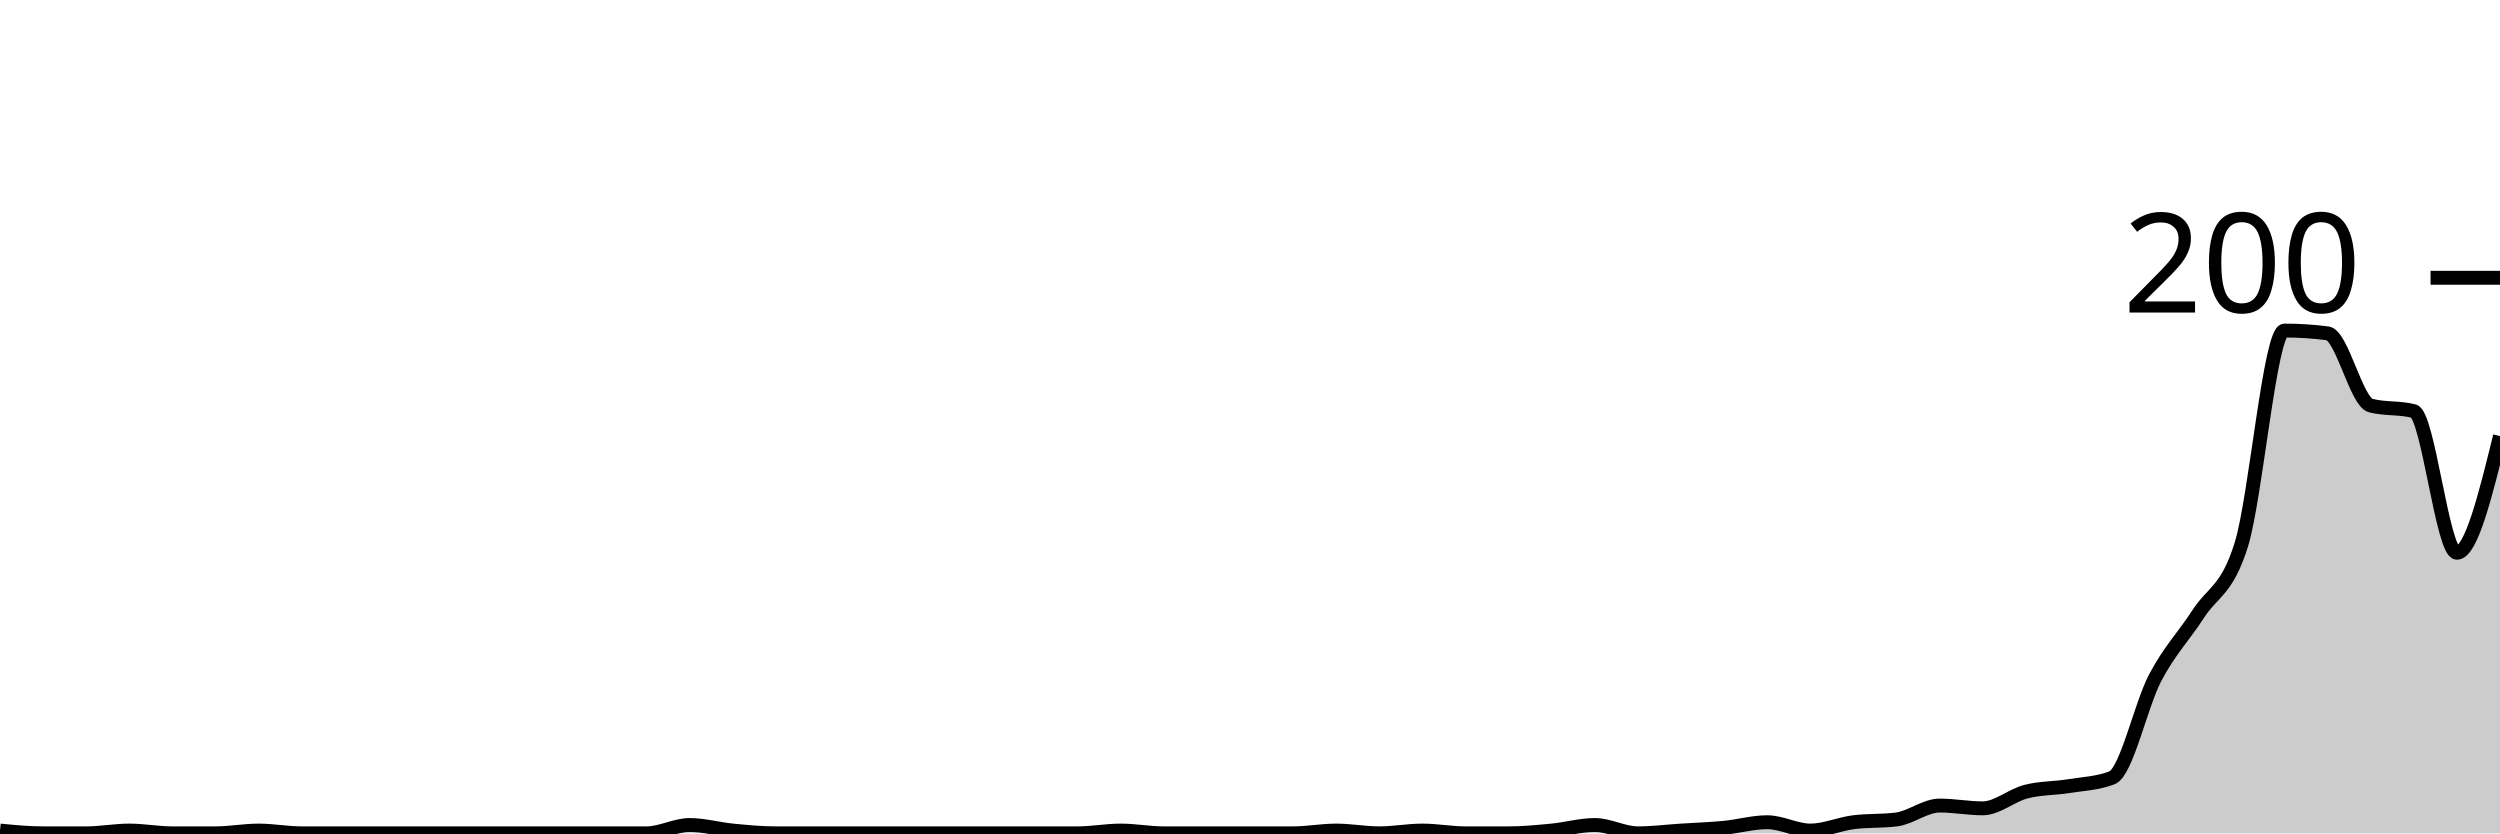
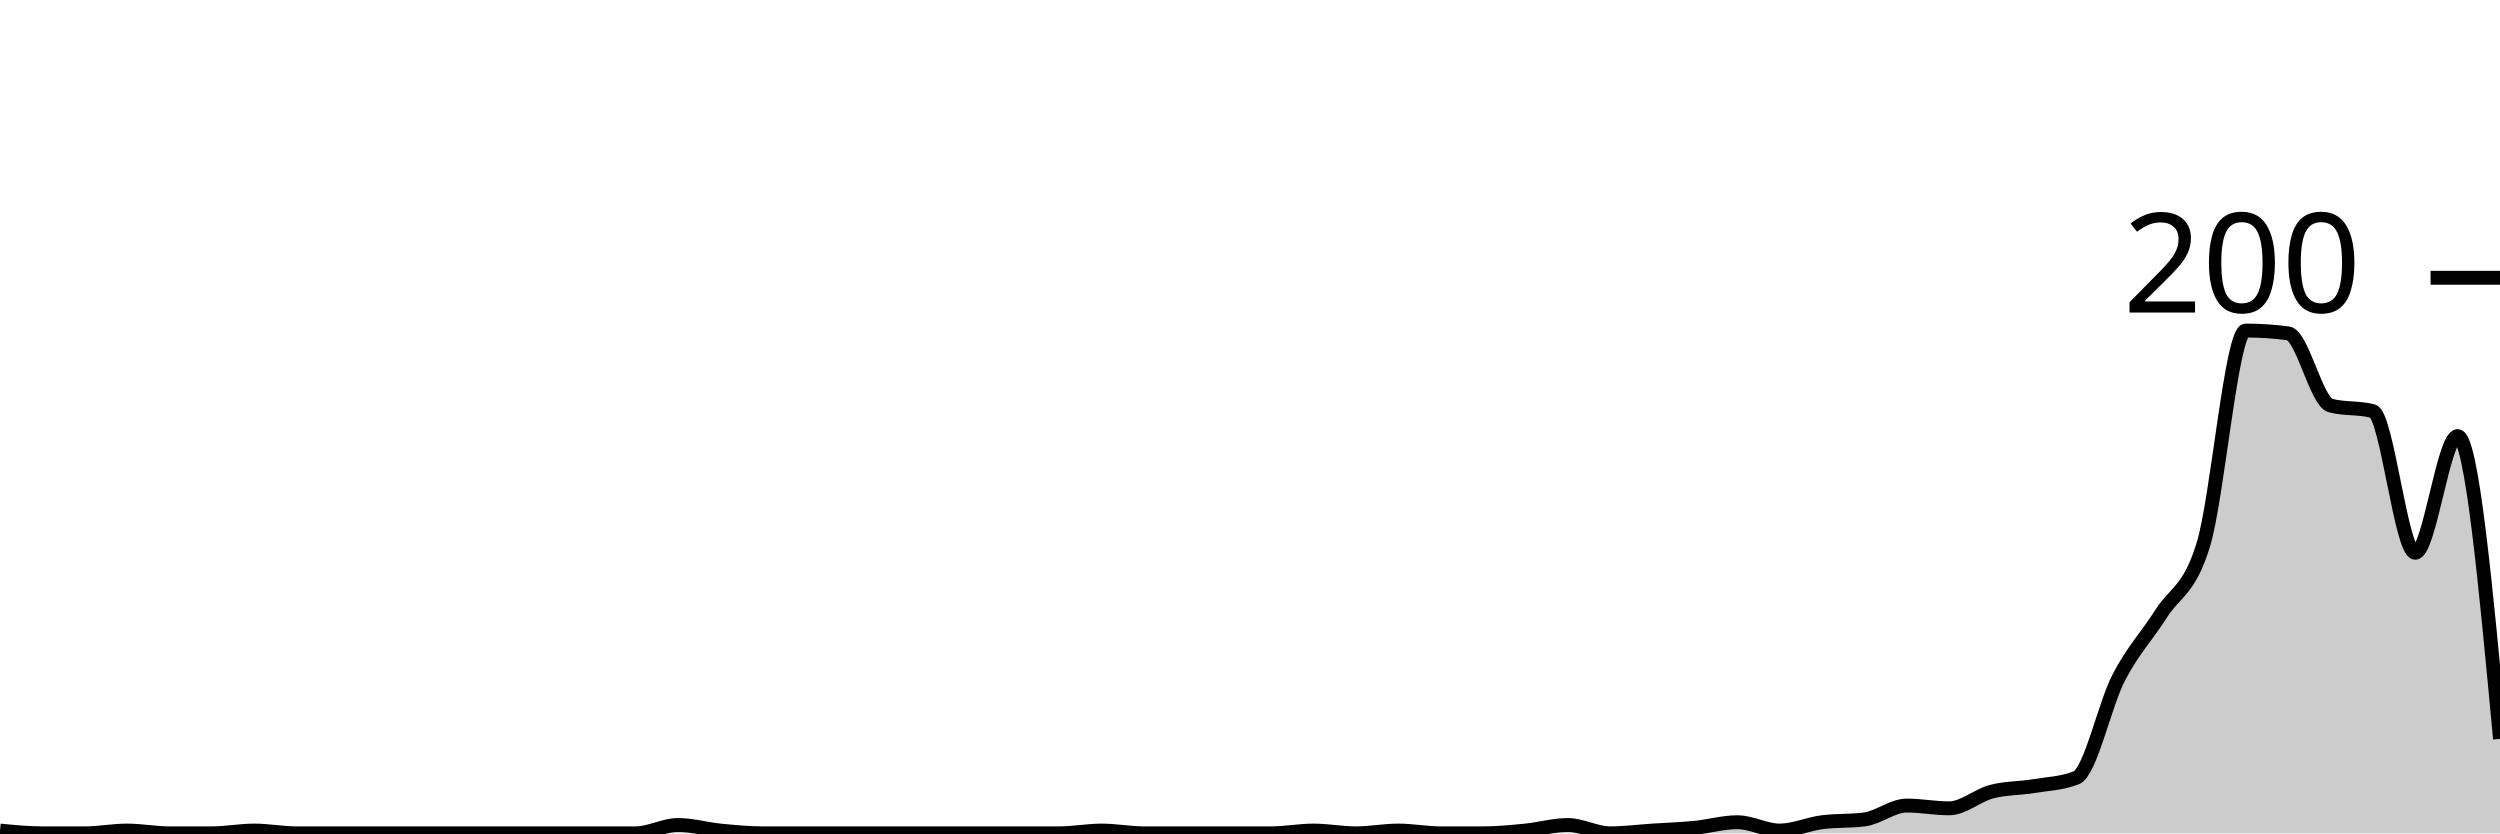
<svg xmlns="http://www.w3.org/2000/svg" viewBox="0 0 180 60">
  <g transform="translate(0,20)">
-     <path class="area" fill="rgba(0, 0, 0, 0.2)" d="M0,39.8C1.034,39.9,2.069,40,3.103,40C4.138,40,5.172,40,6.207,40C7.241,40,8.276,39.8,9.31,39.8C10.345,39.8,11.379,40,12.414,40C13.448,40,14.483,40,15.517,40C16.552,40,17.586,39.8,18.621,39.8C19.655,39.8,20.69,40,21.724,40C22.759,40,23.793,40,24.828,40C25.862,40,26.897,40,27.931,40C28.966,40,30,40,31.034,40C32.069,40,33.103,40,34.138,40C35.172,40,36.207,40,37.241,40C38.276,40,39.31,40,40.345,40C41.379,40,42.414,40,43.448,40C44.483,40,45.517,40,46.552,40C47.586,40,48.621,39.4,49.655,39.4C50.69,39.4,51.724,39.7,52.759,39.8C53.793,39.9,54.828,40,55.862,40C56.897,40,57.931,40,58.966,40C60,40,61.034,40,62.069,40C63.103,40,64.138,40,65.172,40C66.207,40,67.241,40,68.276,40C69.31,40,70.345,40,71.379,40C72.414,40,73.448,40,74.483,40C75.517,40,76.552,40,77.586,40C78.621,40,79.655,39.8,80.69,39.8C81.724,39.8,82.759,40,83.793,40C84.828,40,85.862,40,86.897,40C87.931,40,88.966,40,90,40C91.034,40,92.069,40,93.103,40C94.138,40,95.172,39.8,96.207,39.8C97.241,39.8,98.276,40,99.31,40C100.345,40,101.379,39.8,102.414,39.8C103.448,39.8,104.483,40,105.517,40C106.552,40,107.586,40,108.621,40C109.655,40,110.69,39.9,111.724,39.8C112.759,39.7,113.793,39.4,114.828,39.4C115.862,39.4,116.897,40,117.931,40C118.966,40,120,39.867,121.034,39.8C122.069,39.733,123.103,39.7,124.138,39.6C125.172,39.5,126.207,39.2,127.241,39.2C128.276,39.2,129.31,39.8,130.345,39.8C131.379,39.8,132.414,39.333,133.448,39.2C134.483,39.067,135.517,39.133,136.552,39C137.586,38.867,138.621,38,139.655,38C140.69,38,141.724,38.2,142.759,38.2C143.793,38.2,144.828,37.267,145.862,37C146.897,36.733,147.931,36.767,148.966,36.6C150,36.433,151.034,36.4,152.069,36C153.103,35.6,154.138,30.767,155.172,28.8C156.207,26.833,157.241,25.8,158.276,24.2C159.31,22.6,160.345,22.533,161.379,19.2C162.414,15.867,163.448,3.8,164.483,3.8C165.517,3.8,166.552,3.867,167.586,4C168.621,4.133,169.655,8.933,170.69,9.2C171.724,9.467,172.759,9.333,173.793,9.6C174.828,9.867,175.862,19.8,176.897,19.8C177.931,19.8,178.966,15.6,180,11.4L180,40C178.966,40,177.931,40,176.897,40C175.862,40,174.828,40,173.793,40C172.759,40,171.724,40,170.69,40C169.655,40,168.621,40,167.586,40C166.552,40,165.517,40,164.483,40C163.448,40,162.414,40,161.379,40C160.345,40,159.31,40,158.276,40C157.241,40,156.207,40,155.172,40C154.138,40,153.103,40,152.069,40C151.034,40,150,40,148.966,40C147.931,40,146.897,40,145.862,40C144.828,40,143.793,40,142.759,40C141.724,40,140.69,40,139.655,40C138.621,40,137.586,40,136.552,40C135.517,40,134.483,40,133.448,40C132.414,40,131.379,40,130.345,40C129.31,40,128.276,40,127.241,40C126.207,40,125.172,40,124.138,40C123.103,40,122.069,40,121.034,40C120,40,118.966,40,117.931,40C116.897,40,115.862,40,114.828,40C113.793,40,112.759,40,111.724,40C110.69,40,109.655,40,108.621,40C107.586,40,106.552,40,105.517,40C104.483,40,103.448,40,102.414,40C101.379,40,100.345,40,99.31,40C98.276,40,97.241,40,96.207,40C95.172,40,94.138,40,93.103,40C92.069,40,91.034,40,90,40C88.966,40,87.931,40,86.897,40C85.862,40,84.828,40,83.793,40C82.759,40,81.724,40,80.69,40C79.655,40,78.621,40,77.586,40C76.552,40,75.517,40,74.483,40C73.448,40,72.414,40,71.379,40C70.345,40,69.31,40,68.276,40C67.241,40,66.207,40,65.172,40C64.138,40,63.103,40,62.069,40C61.034,40,60,40,58.966,40C57.931,40,56.897,40,55.862,40C54.828,40,53.793,40,52.759,40C51.724,40,50.69,40,49.655,40C48.621,40,47.586,40,46.552,40C45.517,40,44.483,40,43.448,40C42.414,40,41.379,40,40.345,40C39.31,40,38.276,40,37.241,40C36.207,40,35.172,40,34.138,40C33.103,40,32.069,40,31.034,40C30,40,28.966,40,27.931,40C26.897,40,25.862,40,24.828,40C23.793,40,22.759,40,21.724,40C20.69,40,19.655,40,18.621,40C17.586,40,16.552,40,15.517,40C14.483,40,13.448,40,12.414,40C11.379,40,10.345,40,9.31,40C8.276,40,7.241,40,6.207,40C5.172,40,4.138,40,3.103,40C2.069,40,1.034,40,0,40Z" />
-     <path class="line" stroke="black" fill="none" d="M0,39.8C1.034,39.9,2.069,40,3.103,40C4.138,40,5.172,40,6.207,40C7.241,40,8.276,39.8,9.31,39.8C10.345,39.8,11.379,40,12.414,40C13.448,40,14.483,40,15.517,40C16.552,40,17.586,39.8,18.621,39.8C19.655,39.8,20.69,40,21.724,40C22.759,40,23.793,40,24.828,40C25.862,40,26.897,40,27.931,40C28.966,40,30,40,31.034,40C32.069,40,33.103,40,34.138,40C35.172,40,36.207,40,37.241,40C38.276,40,39.31,40,40.345,40C41.379,40,42.414,40,43.448,40C44.483,40,45.517,40,46.552,40C47.586,40,48.621,39.4,49.655,39.4C50.69,39.4,51.724,39.7,52.759,39.8C53.793,39.9,54.828,40,55.862,40C56.897,40,57.931,40,58.966,40C60,40,61.034,40,62.069,40C63.103,40,64.138,40,65.172,40C66.207,40,67.241,40,68.276,40C69.31,40,70.345,40,71.379,40C72.414,40,73.448,40,74.483,40C75.517,40,76.552,40,77.586,40C78.621,40,79.655,39.8,80.69,39.8C81.724,39.8,82.759,40,83.793,40C84.828,40,85.862,40,86.897,40C87.931,40,88.966,40,90,40C91.034,40,92.069,40,93.103,40C94.138,40,95.172,39.8,96.207,39.8C97.241,39.8,98.276,40,99.31,40C100.345,40,101.379,39.8,102.414,39.8C103.448,39.8,104.483,40,105.517,40C106.552,40,107.586,40,108.621,40C109.655,40,110.69,39.9,111.724,39.8C112.759,39.7,113.793,39.4,114.828,39.4C115.862,39.4,116.897,40,117.931,40C118.966,40,120,39.867,121.034,39.8C122.069,39.733,123.103,39.7,124.138,39.6C125.172,39.5,126.207,39.2,127.241,39.2C128.276,39.2,129.31,39.8,130.345,39.8C131.379,39.8,132.414,39.333,133.448,39.2C134.483,39.067,135.517,39.133,136.552,39C137.586,38.867,138.621,38,139.655,38C140.69,38,141.724,38.2,142.759,38.2C143.793,38.2,144.828,37.267,145.862,37C146.897,36.733,147.931,36.767,148.966,36.6C150,36.433,151.034,36.4,152.069,36C153.103,35.6,154.138,30.767,155.172,28.8C156.207,26.833,157.241,25.8,158.276,24.2C159.31,22.6,160.345,22.533,161.379,19.2C162.414,15.867,163.448,3.8,164.483,3.8C165.517,3.8,166.552,3.867,167.586,4C168.621,4.133,169.655,8.933,170.69,9.2C171.724,9.467,172.759,9.333,173.793,9.6C174.828,9.867,175.862,19.8,176.897,19.8C177.931,19.8,178.966,15.6,180,11.4" />
+     <path class="area" fill="rgba(0, 0, 0, 0.2)" d="M0,39.8C1.017,39.9,2.034,40,3.051,40C4.068,40,5.085,40,6.102,40C7.119,40,8.136,39.8,9.153,39.8C10.169,39.8,11.186,40,12.203,40C13.22,40,14.237,40,15.254,40C16.271,40,17.288,39.8,18.305,39.8C19.322,39.8,20.339,40,21.356,40C22.373,40,23.39,40,24.407,40C25.424,40,26.441,40,27.458,40C28.475,40,29.492,40,30.508,40C31.525,40,32.542,40,33.559,40C34.576,40,35.593,40,36.61,40C37.627,40,38.644,40,39.661,40C40.678,40,41.695,40,42.712,40C43.729,40,44.746,40,45.763,40C46.78,40,47.797,39.4,48.814,39.4C49.831,39.4,50.847,39.7,51.864,39.8C52.881,39.9,53.898,40,54.915,40C55.932,40,56.949,40,57.966,40C58.983,40,60,40,61.017,40C62.034,40,63.051,40,64.068,40C65.085,40,66.102,40,67.119,40C68.136,40,69.153,40,70.169,40C71.186,40,72.203,40,73.22,40C74.237,40,75.254,40,76.271,40C77.288,40,78.305,39.8,79.322,39.8C80.339,39.8,81.356,40,82.373,40C83.39,40,84.407,40,85.424,40C86.441,40,87.458,40,88.475,40C89.492,40,90.508,40,91.525,40C92.542,40,93.559,39.8,94.576,39.8C95.593,39.8,96.61,40,97.627,40C98.644,40,99.661,39.8,100.678,39.8C101.695,39.8,102.712,40,103.729,40C104.746,40,105.763,40,106.78,40C107.797,40,108.814,39.9,109.831,39.8C110.847,39.7,111.864,39.4,112.881,39.4C113.898,39.4,114.915,40,115.932,40C116.949,40,117.966,39.867,118.983,39.8C120,39.733,121.017,39.7,122.034,39.6C123.051,39.5,124.068,39.2,125.085,39.2C126.102,39.2,127.119,39.8,128.136,39.8C129.153,39.8,130.169,39.333,131.186,39.2C132.203,39.067,133.22,39.133,134.237,39C135.254,38.867,136.271,38,137.288,38C138.305,38,139.322,38.2,140.339,38.2C141.356,38.2,142.373,37.267,143.39,37C144.407,36.733,145.424,36.767,146.441,36.6C147.458,36.433,148.475,36.4,149.492,36C150.508,35.6,151.525,30.767,152.542,28.8C153.559,26.833,154.576,25.8,155.593,24.2C156.61,22.6,157.627,22.533,158.644,19.2C159.661,15.867,160.678,3.8,161.695,3.8C162.712,3.8,163.729,3.867,164.746,4C165.763,4.133,166.78,8.933,167.797,9.2C168.814,9.467,169.831,9.333,170.847,9.6C171.864,9.867,172.881,19.8,173.898,19.8C174.915,19.8,175.932,11.4,176.949,11.4C177.966,11.4,178.983,22.3,180,33.2L180,40C178.983,40,177.966,40,176.949,40C175.932,40,174.915,40,173.898,40C172.881,40,171.864,40,170.847,40C169.831,40,168.814,40,167.797,40C166.78,40,165.763,40,164.746,40C163.729,40,162.712,40,161.695,40C160.678,40,159.661,40,158.644,40C157.627,40,156.61,40,155.593,40C154.576,40,153.559,40,152.542,40C151.525,40,150.508,40,149.492,40C148.475,40,147.458,40,146.441,40C145.424,40,144.407,40,143.39,40C142.373,40,141.356,40,140.339,40C139.322,40,138.305,40,137.288,40C136.271,40,135.254,40,134.237,40C133.22,40,132.203,40,131.186,40C130.169,40,129.153,40,128.136,40C127.119,40,126.102,40,125.085,40C124.068,40,123.051,40,122.034,40C121.017,40,120,40,118.983,40C117.966,40,116.949,40,115.932,40C114.915,40,113.898,40,112.881,40C111.864,40,110.847,40,109.831,40C108.814,40,107.797,40,106.78,40C105.763,40,104.746,40,103.729,40C102.712,40,101.695,40,100.678,40C99.661,40,98.644,40,97.627,40C96.61,40,95.593,40,94.576,40C93.559,40,92.542,40,91.525,40C90.508,40,89.492,40,88.475,40C87.458,40,86.441,40,85.424,40C84.407,40,83.39,40,82.373,40C81.356,40,80.339,40,79.322,40C78.305,40,77.288,40,76.271,40C75.254,40,74.237,40,73.22,40C72.203,40,71.186,40,70.169,40C69.153,40,68.136,40,67.119,40C66.102,40,65.085,40,64.068,40C63.051,40,62.034,40,61.017,40C60,40,58.983,40,57.966,40C56.949,40,55.932,40,54.915,40C53.898,40,52.881,40,51.864,40C50.847,40,49.831,40,48.814,40C47.797,40,46.78,40,45.763,40C44.746,40,43.729,40,42.712,40C41.695,40,40.678,40,39.661,40C38.644,40,37.627,40,36.61,40C35.593,40,34.576,40,33.559,40C32.542,40,31.525,40,30.508,40C29.492,40,28.475,40,27.458,40C26.441,40,25.424,40,24.407,40C23.39,40,22.373,40,21.356,40C20.339,40,19.322,40,18.305,40C17.288,40,16.271,40,15.254,40C14.237,40,13.22,40,12.203,40C11.186,40,10.169,40,9.153,40C8.136,40,7.119,40,6.102,40C5.085,40,4.068,40,3.051,40C2.034,40,1.017,40,0,40Z" />
+     <path class="line" stroke="black" fill="none" d="M0,39.8C1.017,39.9,2.034,40,3.051,40C4.068,40,5.085,40,6.102,40C7.119,40,8.136,39.8,9.153,39.8C10.169,39.8,11.186,40,12.203,40C13.22,40,14.237,40,15.254,40C16.271,40,17.288,39.8,18.305,39.8C19.322,39.8,20.339,40,21.356,40C22.373,40,23.39,40,24.407,40C25.424,40,26.441,40,27.458,40C28.475,40,29.492,40,30.508,40C31.525,40,32.542,40,33.559,40C34.576,40,35.593,40,36.61,40C37.627,40,38.644,40,39.661,40C40.678,40,41.695,40,42.712,40C43.729,40,44.746,40,45.763,40C46.78,40,47.797,39.4,48.814,39.4C49.831,39.4,50.847,39.7,51.864,39.8C52.881,39.9,53.898,40,54.915,40C55.932,40,56.949,40,57.966,40C58.983,40,60,40,61.017,40C62.034,40,63.051,40,64.068,40C65.085,40,66.102,40,67.119,40C68.136,40,69.153,40,70.169,40C71.186,40,72.203,40,73.22,40C74.237,40,75.254,40,76.271,40C77.288,40,78.305,39.8,79.322,39.8C80.339,39.8,81.356,40,82.373,40C83.39,40,84.407,40,85.424,40C86.441,40,87.458,40,88.475,40C89.492,40,90.508,40,91.525,40C92.542,40,93.559,39.8,94.576,39.8C95.593,39.8,96.61,40,97.627,40C98.644,40,99.661,39.8,100.678,39.8C101.695,39.8,102.712,40,103.729,40C104.746,40,105.763,40,106.78,40C107.797,40,108.814,39.9,109.831,39.8C110.847,39.7,111.864,39.4,112.881,39.4C113.898,39.4,114.915,40,115.932,40C116.949,40,117.966,39.867,118.983,39.8C120,39.733,121.017,39.7,122.034,39.6C123.051,39.5,124.068,39.2,125.085,39.2C126.102,39.2,127.119,39.8,128.136,39.8C129.153,39.8,130.169,39.333,131.186,39.2C132.203,39.067,133.22,39.133,134.237,39C135.254,38.867,136.271,38,137.288,38C138.305,38,139.322,38.2,140.339,38.2C141.356,38.2,142.373,37.267,143.39,37C144.407,36.733,145.424,36.767,146.441,36.6C147.458,36.433,148.475,36.4,149.492,36C150.508,35.6,151.525,30.767,152.542,28.8C153.559,26.833,154.576,25.8,155.593,24.2C156.61,22.6,157.627,22.533,158.644,19.2C159.661,15.867,160.678,3.8,161.695,3.8C162.712,3.8,163.729,3.867,164.746,4C165.763,4.133,166.78,8.933,167.797,9.2C168.814,9.467,169.831,9.333,170.847,9.6C171.864,9.867,172.881,19.8,173.898,19.8C174.915,19.8,175.932,11.4,176.949,11.4C177.966,11.4,178.983,22.3,180,33.2" />
    <path class="axis-ceiling" stroke-width="1" stroke="black" fill="none" d="M175,0L180,0" />
    <text class="axis-ceiling-label" font-family="sans-serif" text-anchor="end" font-size="10px" x="170" y="2.5">200</text>
  </g>
</svg>
